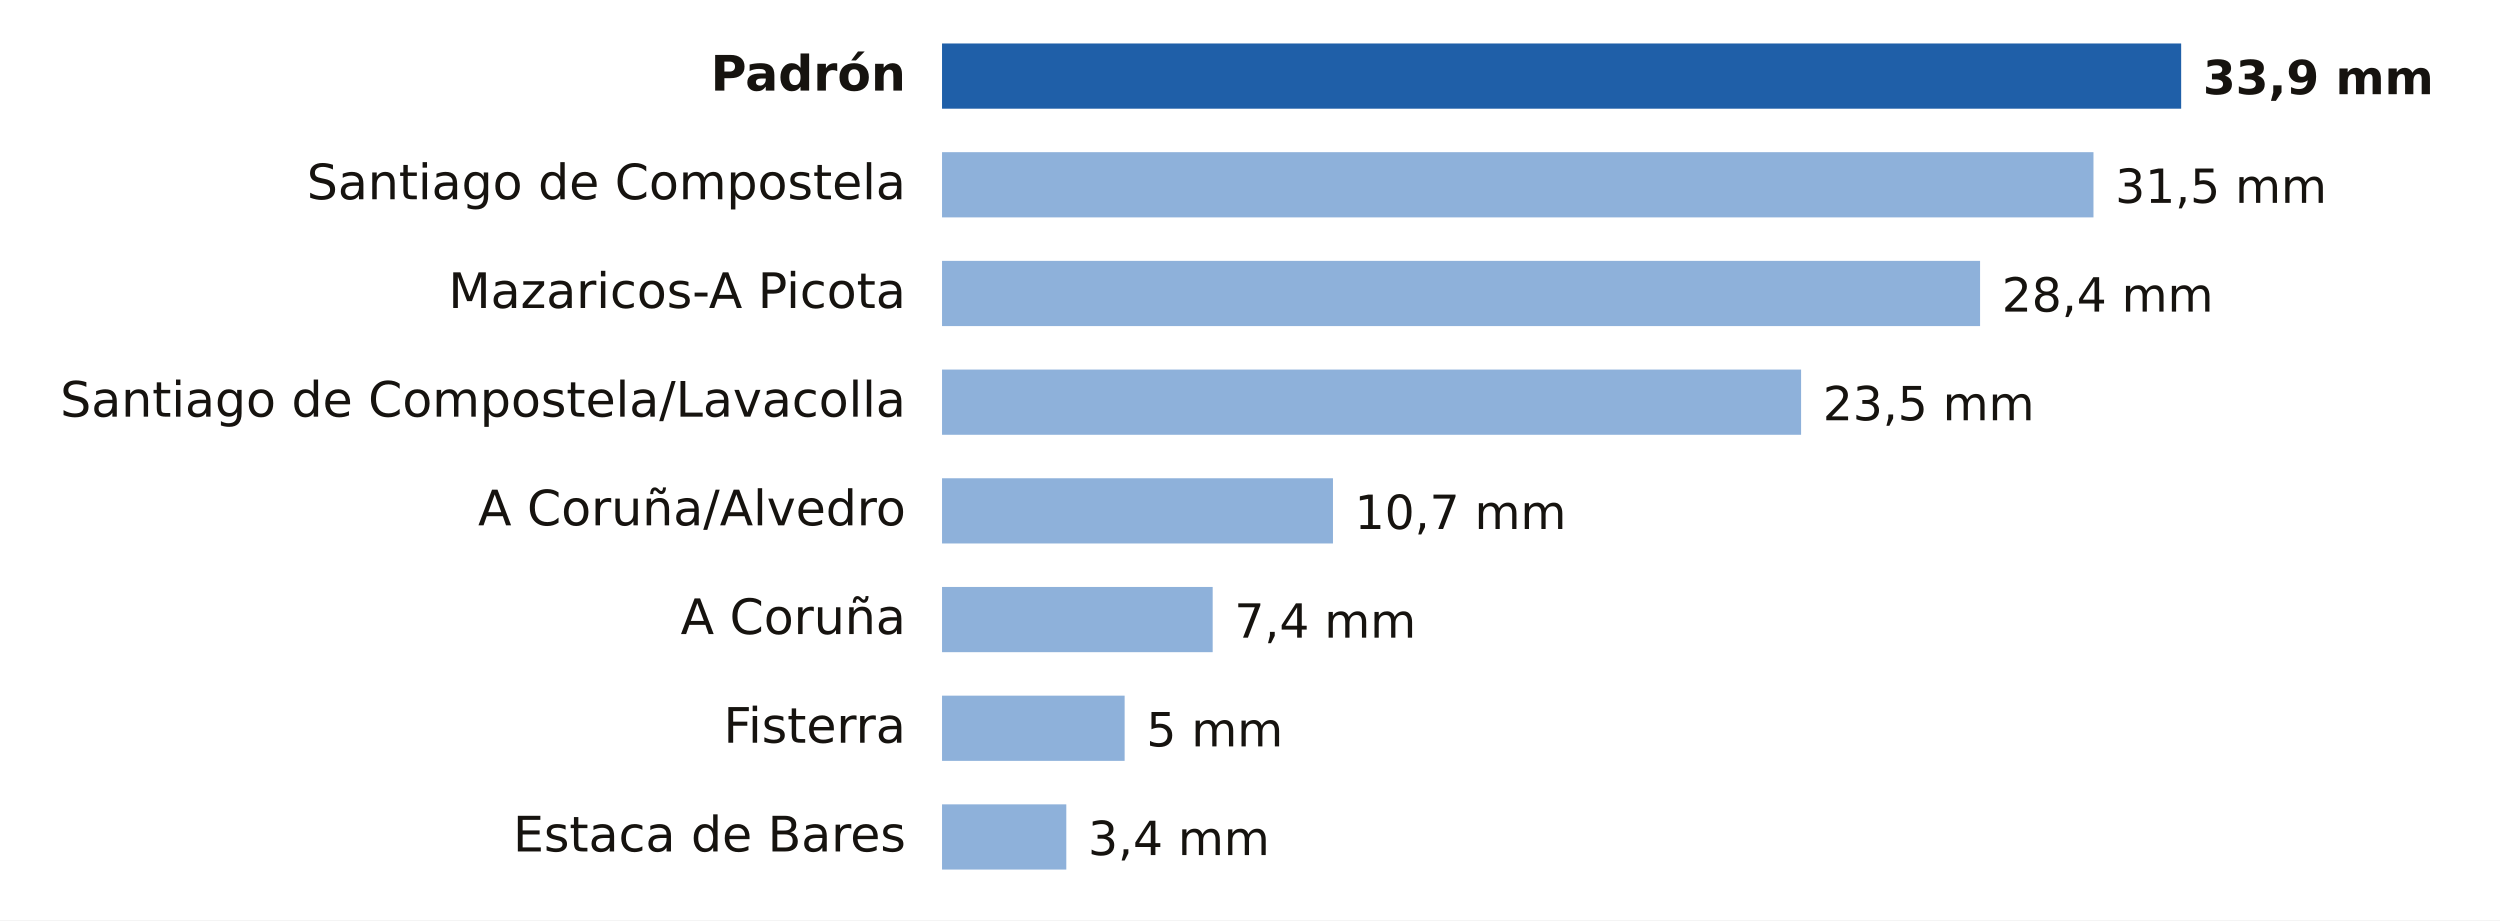
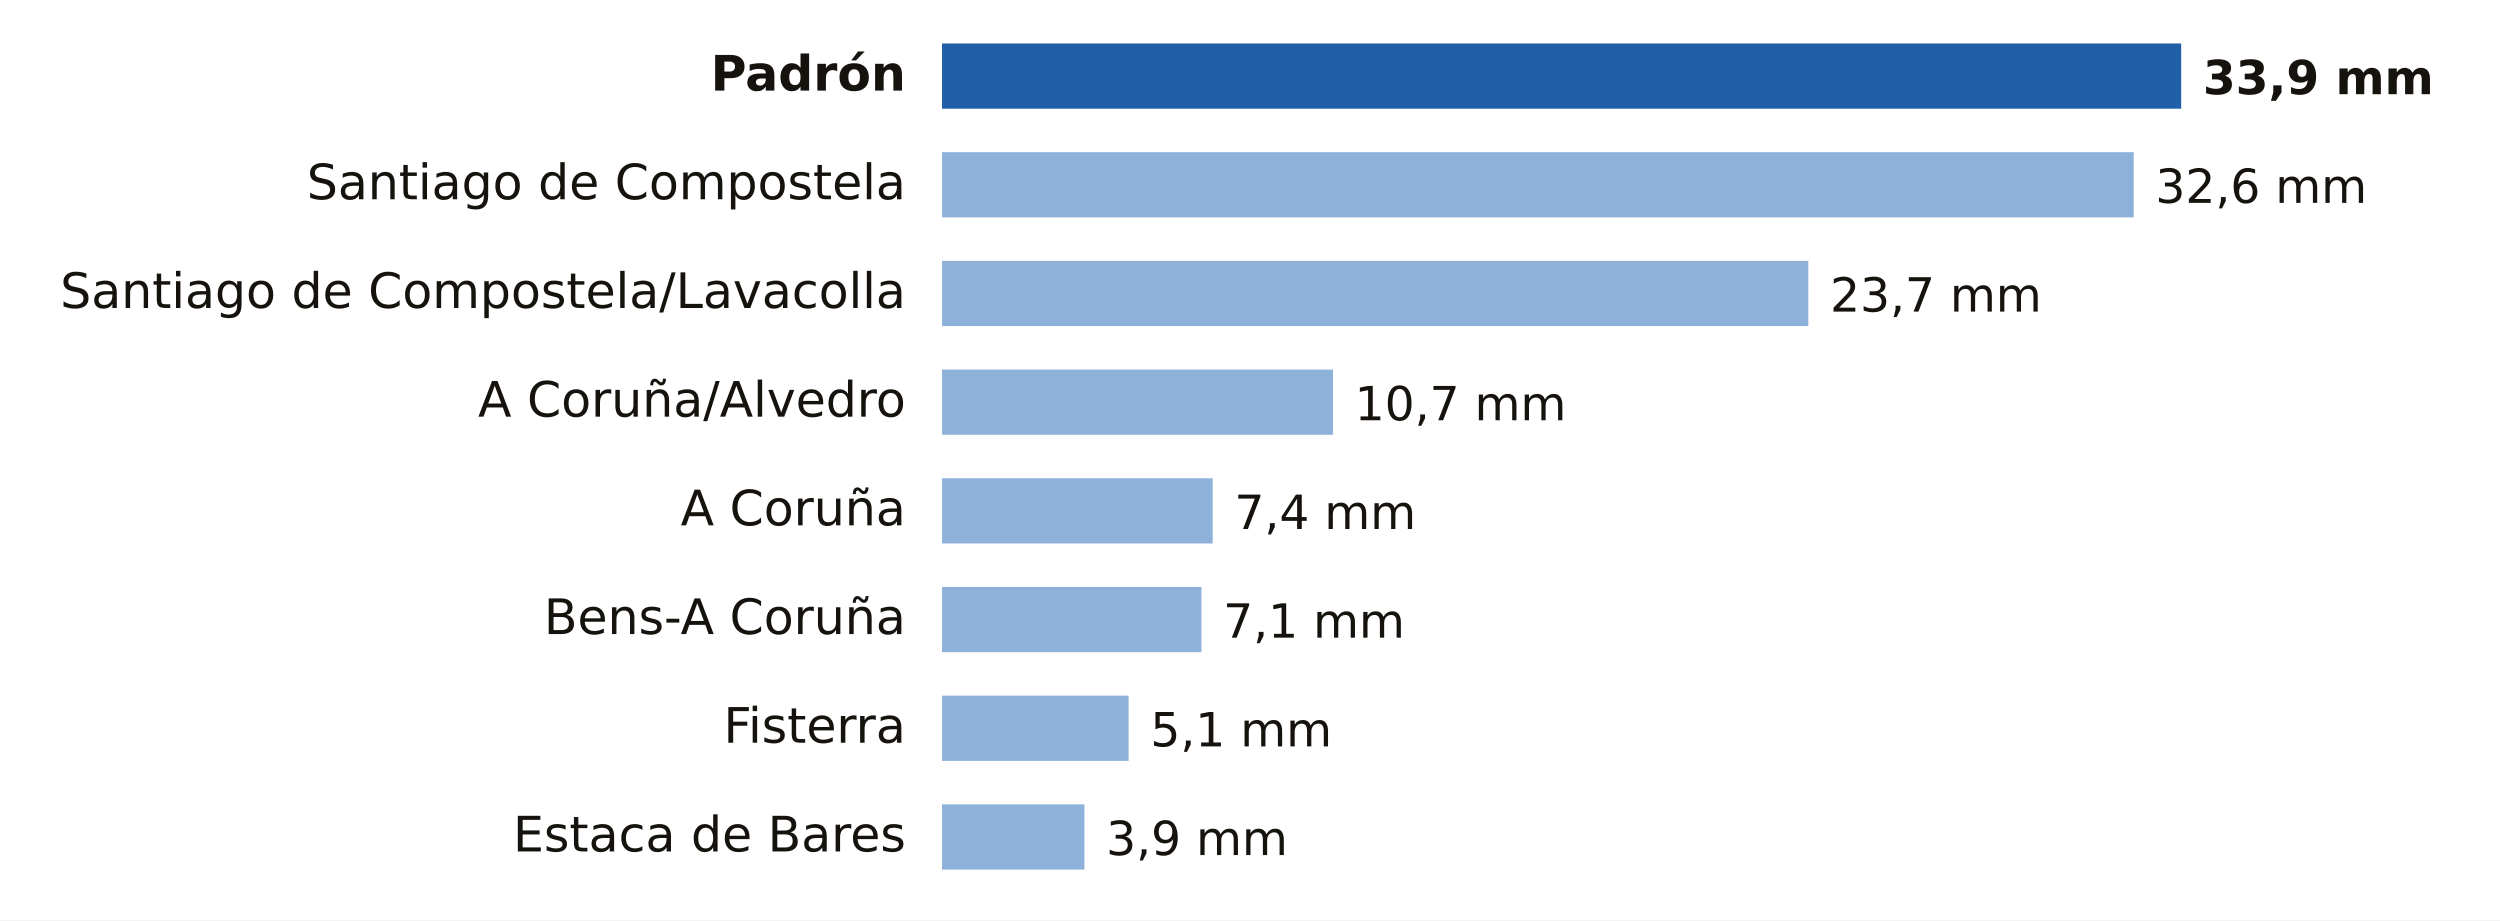
- <svg xmlns="http://www.w3.org/2000/svg" viewBox="0 0 690 254" width="690" height="254" role="img" aria-label="Lluvia entre la medianoche y las 15:00 del domingo 15 de noviembre en A Coruña">
+ <svg xmlns="http://www.w3.org/2000/svg" viewBox="0 0 690 254" width="690" height="254" role="img" aria-label="Lluvia entre la medianoche y las 17:00 del domingo 15 de noviembre en A Coruña">
  <rect width="690" height="254" fill="#FFFFFF" />
  <text x="250.0" y="25.0" font-size="13.5" fill="#16130F" text-anchor="end" font-weight="600" font-family="Public Sans, DejaVu Sans, Arial, sans-serif">Padrón</text>
  <rect x="260" y="12" width="342.0" height="18" fill="#1F5FA8" />
  <text x="608.0" y="26.0" font-size="13" fill="#16130F" text-anchor="start" font-weight="700" font-family="Public Sans, DejaVu Sans, Arial, sans-serif">33,9 mm</text>
  <text x="250.0" y="55.0" font-size="13.5" fill="#16130F" text-anchor="end" font-weight="400" font-family="Public Sans, DejaVu Sans, Arial, sans-serif">Santiago de Compostela</text>
-   <rect x="260" y="42" width="317.8" height="18" fill="#8EB1DA" />
-   <text x="583.8" y="56.0" font-size="13" fill="#16130F" text-anchor="start" font-weight="500" font-family="Public Sans, DejaVu Sans, Arial, sans-serif">31,5 mm</text>
-   <text x="250.0" y="85.0" font-size="13.5" fill="#16130F" text-anchor="end" font-weight="400" font-family="Public Sans, DejaVu Sans, Arial, sans-serif">Mazaricos-A Picota</text>
-   <rect x="260" y="72" width="286.5" height="18" fill="#8EB1DA" />
-   <text x="552.5" y="86.0" font-size="13" fill="#16130F" text-anchor="start" font-weight="500" font-family="Public Sans, DejaVu Sans, Arial, sans-serif">28,4 mm</text>
-   <text x="250.0" y="115.0" font-size="13.5" fill="#16130F" text-anchor="end" font-weight="400" font-family="Public Sans, DejaVu Sans, Arial, sans-serif">Santiago de Compostela/Lavacolla</text>
-   <rect x="260" y="102" width="237.1" height="18" fill="#8EB1DA" />
-   <text x="503.1" y="116.0" font-size="13" fill="#16130F" text-anchor="start" font-weight="500" font-family="Public Sans, DejaVu Sans, Arial, sans-serif">23,5 mm</text>
-   <text x="250.0" y="145.0" font-size="13.5" fill="#16130F" text-anchor="end" font-weight="400" font-family="Public Sans, DejaVu Sans, Arial, sans-serif">A Coruña/Alvedro</text>
-   <rect x="260" y="132" width="107.9" height="18" fill="#8EB1DA" />
-   <text x="373.9" y="146.0" font-size="13" fill="#16130F" text-anchor="start" font-weight="500" font-family="Public Sans, DejaVu Sans, Arial, sans-serif">10,7 mm</text>
-   <text x="250.0" y="175.0" font-size="13.5" fill="#16130F" text-anchor="end" font-weight="400" font-family="Public Sans, DejaVu Sans, Arial, sans-serif">A Coruña</text>
-   <rect x="260" y="162" width="74.7" height="18" fill="#8EB1DA" />
-   <text x="340.7" y="176.0" font-size="13" fill="#16130F" text-anchor="start" font-weight="500" font-family="Public Sans, DejaVu Sans, Arial, sans-serif">7,4 mm</text>
+   <rect x="260" y="42" width="328.9" height="18" fill="#8EB1DA" />
+   <text x="594.9" y="56.0" font-size="13" fill="#16130F" text-anchor="start" font-weight="500" font-family="Public Sans, DejaVu Sans, Arial, sans-serif">32,6 mm</text>
+   <text x="250.0" y="85.0" font-size="13.5" fill="#16130F" text-anchor="end" font-weight="400" font-family="Public Sans, DejaVu Sans, Arial, sans-serif">Santiago de Compostela/Lavacolla</text>
+   <rect x="260" y="72" width="239.1" height="18" fill="#8EB1DA" />
+   <text x="505.1" y="86.0" font-size="13" fill="#16130F" text-anchor="start" font-weight="500" font-family="Public Sans, DejaVu Sans, Arial, sans-serif">23,7 mm</text>
+   <text x="250.0" y="115.0" font-size="13.5" fill="#16130F" text-anchor="end" font-weight="400" font-family="Public Sans, DejaVu Sans, Arial, sans-serif">A Coruña/Alvedro</text>
+   <rect x="260" y="102" width="107.9" height="18" fill="#8EB1DA" />
+   <text x="373.9" y="116.0" font-size="13" fill="#16130F" text-anchor="start" font-weight="500" font-family="Public Sans, DejaVu Sans, Arial, sans-serif">10,7 mm</text>
+   <text x="250.0" y="145.0" font-size="13.5" fill="#16130F" text-anchor="end" font-weight="400" font-family="Public Sans, DejaVu Sans, Arial, sans-serif">A Coruña</text>
+   <rect x="260" y="132" width="74.7" height="18" fill="#8EB1DA" />
+   <text x="340.7" y="146.0" font-size="13" fill="#16130F" text-anchor="start" font-weight="500" font-family="Public Sans, DejaVu Sans, Arial, sans-serif">7,4 mm</text>
+   <text x="250.0" y="175.0" font-size="13.5" fill="#16130F" text-anchor="end" font-weight="400" font-family="Public Sans, DejaVu Sans, Arial, sans-serif">Bens-A Coruña</text>
+   <rect x="260" y="162" width="71.6" height="18" fill="#8EB1DA" />
+   <text x="337.6" y="176.0" font-size="13" fill="#16130F" text-anchor="start" font-weight="500" font-family="Public Sans, DejaVu Sans, Arial, sans-serif">7,1 mm</text>
  <text x="250.0" y="205.0" font-size="13.5" fill="#16130F" text-anchor="end" font-weight="400" font-family="Public Sans, DejaVu Sans, Arial, sans-serif">Fisterra</text>
-   <rect x="260" y="192" width="50.4" height="18" fill="#8EB1DA" />
-   <text x="316.4" y="206.0" font-size="13" fill="#16130F" text-anchor="start" font-weight="500" font-family="Public Sans, DejaVu Sans, Arial, sans-serif">5 mm</text>
+   <rect x="260" y="192" width="51.5" height="18" fill="#8EB1DA" />
+   <text x="317.5" y="206.0" font-size="13" fill="#16130F" text-anchor="start" font-weight="500" font-family="Public Sans, DejaVu Sans, Arial, sans-serif">5,1 mm</text>
  <text x="250.0" y="235.0" font-size="13.5" fill="#16130F" text-anchor="end" font-weight="400" font-family="Public Sans, DejaVu Sans, Arial, sans-serif">Estaca de Bares</text>
-   <rect x="260" y="222" width="34.3" height="18" fill="#8EB1DA" />
-   <text x="300.3" y="236.0" font-size="13" fill="#16130F" text-anchor="start" font-weight="500" font-family="Public Sans, DejaVu Sans, Arial, sans-serif">3,4 mm</text>
+   <rect x="260" y="222" width="39.3" height="18" fill="#8EB1DA" />
+   <text x="305.3" y="236.0" font-size="13" fill="#16130F" text-anchor="start" font-weight="500" font-family="Public Sans, DejaVu Sans, Arial, sans-serif">3,9 mm</text>
</svg>
